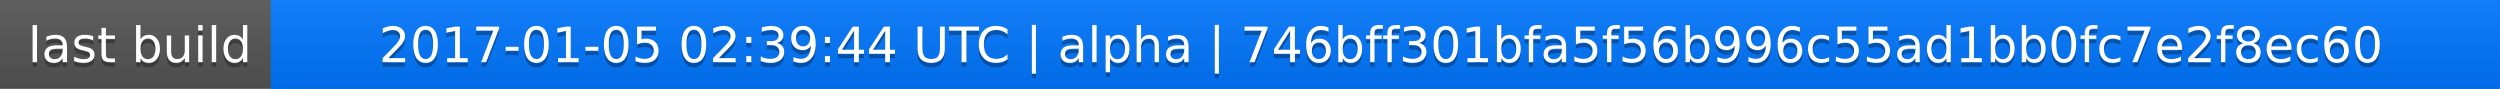
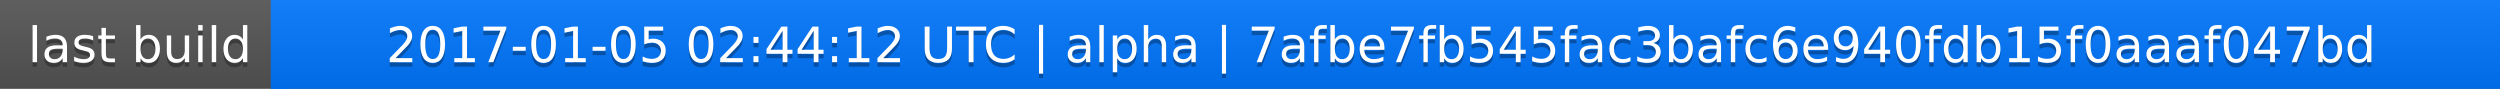
<svg xmlns="http://www.w3.org/2000/svg" width="563" height="20">
  <linearGradient id="a" x2="0" y2="100%">
    <stop offset="0" stop-color="#bbb" stop-opacity=".1" />
    <stop offset="1" stop-opacity=".1" />
  </linearGradient>
  <rect rx="0" width="563" height="20" fill="#555" />
  <rect rx="0" x="61" width="502" height="20" fill="#07f" />
  <path fill="#07f" d="M61 0h4v20h-4z" />
  <rect rx="0" width="563" height="20" fill="url(#a)" />
  <g fill="#fff" text-anchor="middle" font-family="DejaVu Sans,Verdana,Geneva,sans-serif" font-size="11">
    <text x="31.5" y="15" fill="#010101" fill-opacity=".3">last build</text>
    <text x="31.5" y="14">last build</text>
-     <text x="311" y="15" fill="#010101" fill-opacity=".3">2017-01-05 02:39:44 UTC | alpha | 746bff301bfa5f56b996c55ad1bb0fc7e2f8ec60</text>
-     <text x="311" y="14">2017-01-05 02:39:44 UTC | alpha | 746bff301bfa5f56b996c55ad1bb0fc7e2f8ec60</text>
+     <text x="311" y="15" fill="#010101" fill-opacity=".3">2017-01-05 02:44:12 UTC | alpha | 7afbe7fb545fac3bafc6e940fdb15f0aaaf047bd</text>
+     <text x="311" y="14">2017-01-05 02:44:12 UTC | alpha | 7afbe7fb545fac3bafc6e940fdb15f0aaaf047bd</text>
  </g>
</svg>
